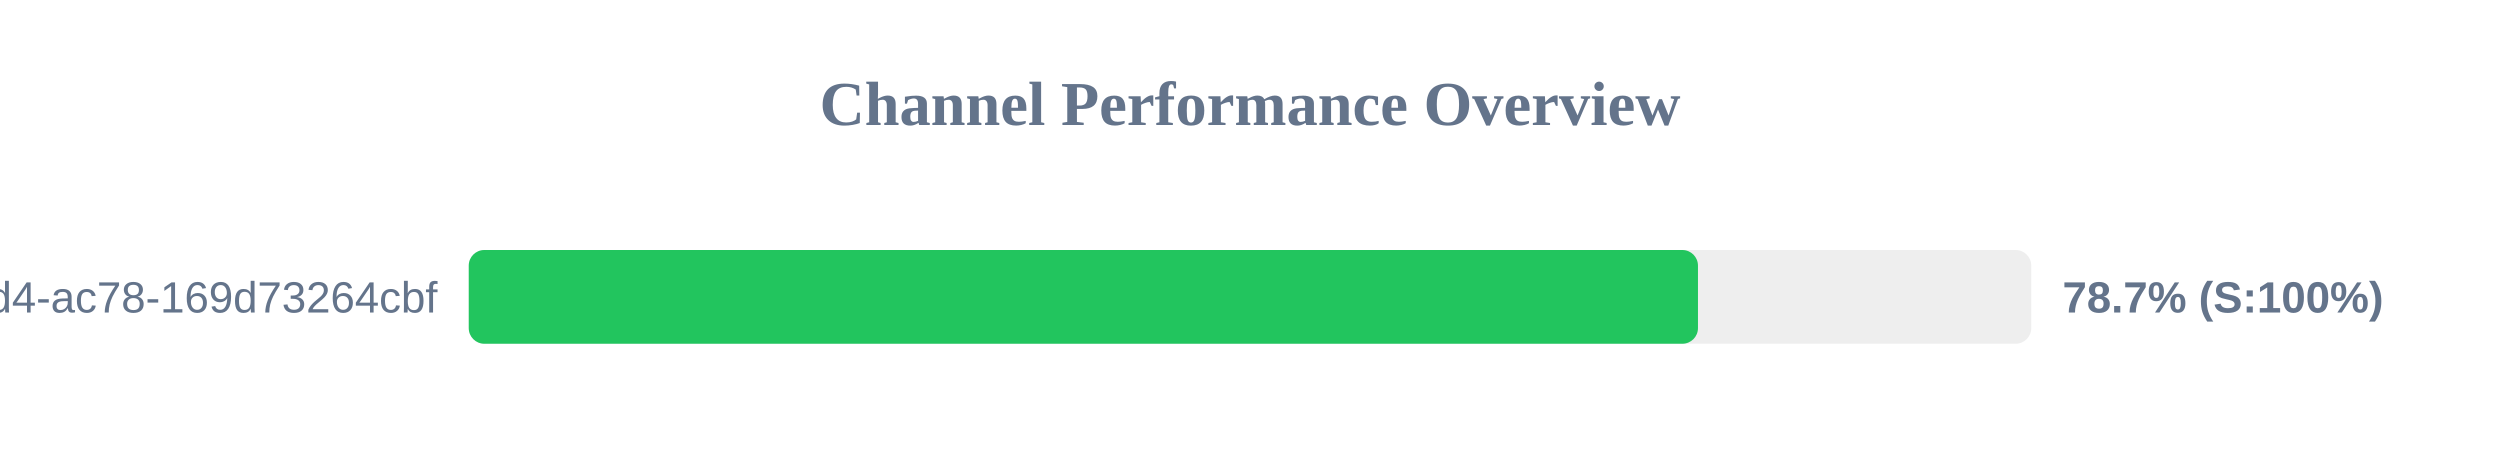
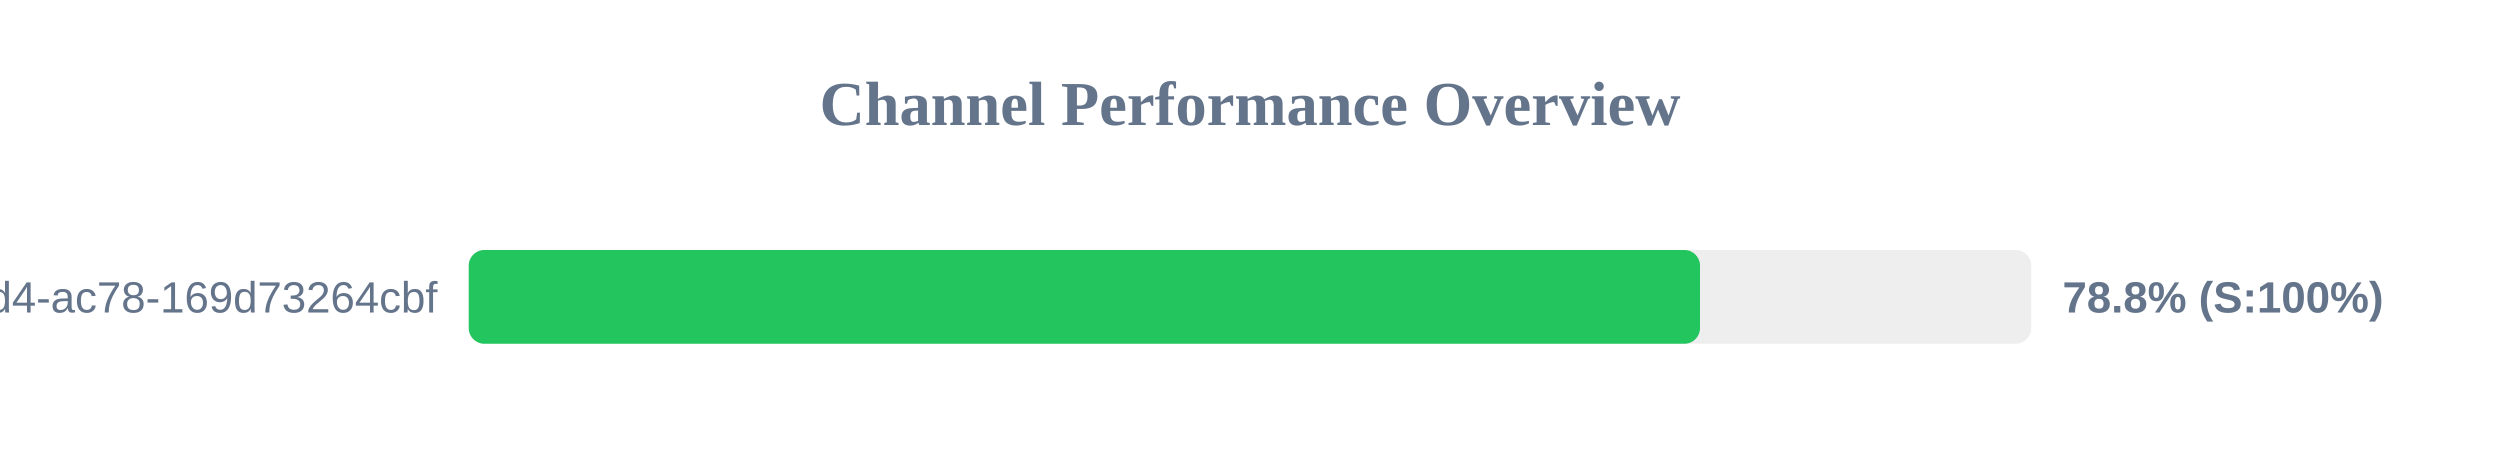
<svg xmlns="http://www.w3.org/2000/svg" width="800" height="150" version="1.1">
  <style>
        .row { font: 14px Arial; fill: #64748b; }
        .score { font: bold 14px Arial; fill: #64748b; }
    </style>
  <text x="400" y="40" text-anchor="middle" font-size="20px" font-weight="bold" fill="#64748b">Channel Performance Overview</text>
  <rect x="150" y="80" width="500" height="30" fill="#eee" rx="5" />
-   <rect x="150" y="80" width="393.35" height="30" fill="#22c55e" rx="5" />
+   <rect x="150" y="80" width="394.0" height="30" fill="#22c55e" rx="5" />
  <text x="140" y="100" text-anchor="end" class="row">?uuid=48c2c901-72e6-46d4-ac78-169d73264cbf</text>
-   <text x="660" y="100" text-anchor="start" class="score">78.7% (S:100%)</text>
+   <text x="660" y="100" text-anchor="start" class="score">78.8% (S:100%)</text>
</svg>
